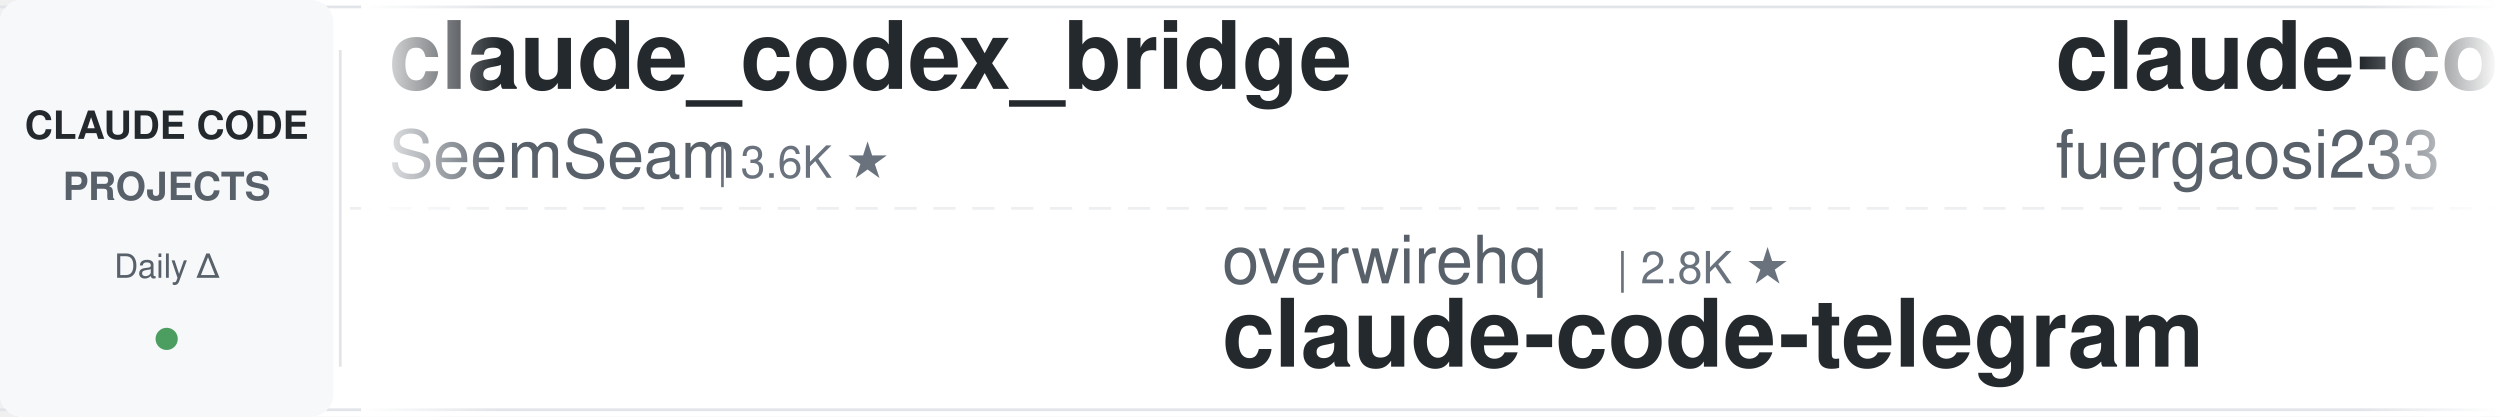
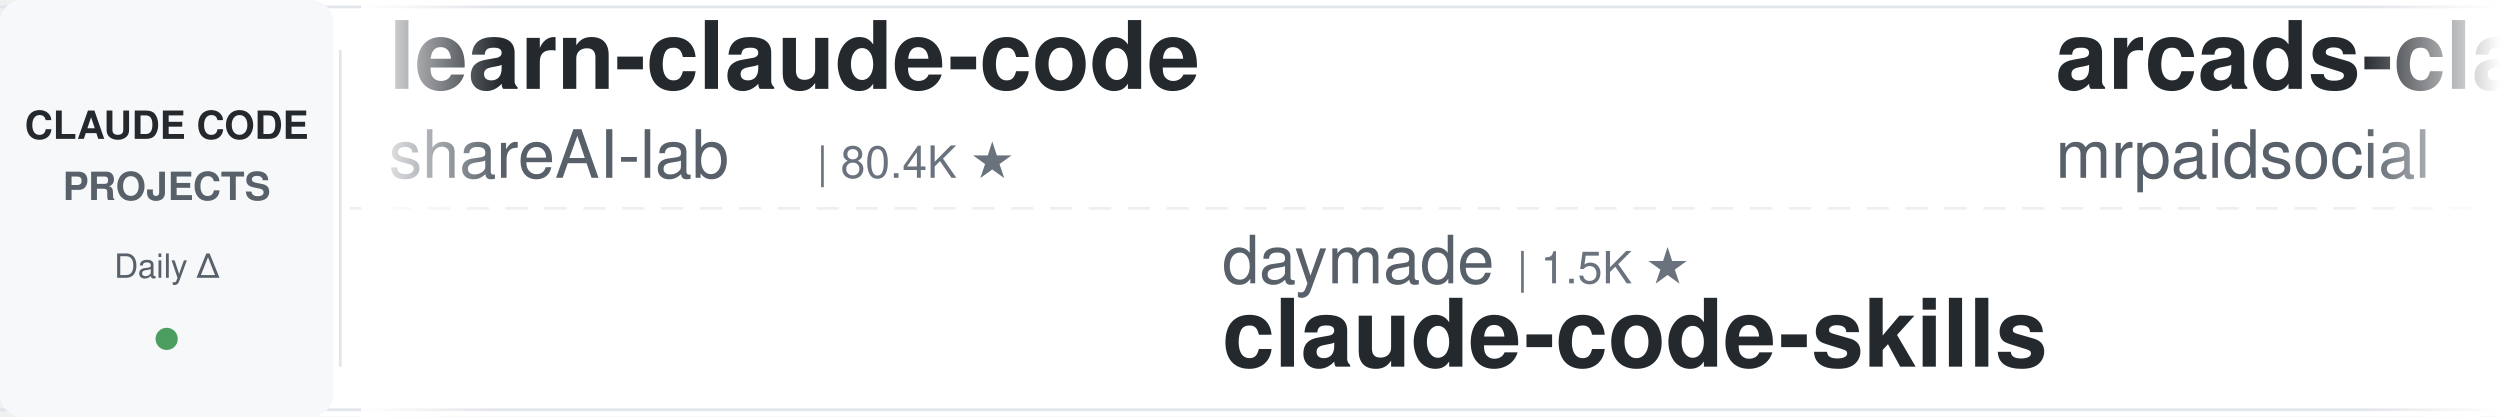
<svg xmlns="http://www.w3.org/2000/svg" width="900" height="150">
  <defs>
    <linearGradient id="leftFade" x1="0%" y1="0%" x2="100%" y2="0%">
      <stop offset="0%" style="stop-color:#ffffff;stop-opacity:1" />
      <stop offset="100%" style="stop-color:#ffffff;stop-opacity:0" />
    </linearGradient>
    <linearGradient id="rightFade" x1="0%" y1="0%" x2="100%" y2="0%">
      <stop offset="0%" style="stop-color:#ffffff;stop-opacity:0" />
      <stop offset="100%" style="stop-color:#ffffff;stop-opacity:1" />
    </linearGradient>
  </defs>
  <rect width="900" height="150" fill="#ffffff" rx="8" />
  <rect x="0" y="2" width="900" height="1" fill="#e1e4e8" />
  <rect x="0" y="147" width="900" height="1" fill="#e1e4e8" />
  <line x1="0" y1="75" x2="900" y2="75" stroke="#e1e4e8" stroke-width="1" stroke-dasharray="8 6" opacity="0.6" />
  <rect x="0" y="0" width="120" height="150" fill="#f6f8fa" rx="8" />
  <text x="60" y="50" font-family="-apple-system, BlinkMacSystemFont, 'Segoe UI', Helvetica, Arial, sans-serif" font-size="14" font-weight="600" fill="#24292e" text-anchor="middle">CLAUDE CODE</text>
  <text x="60" y="72" font-family="-apple-system, BlinkMacSystemFont, 'Segoe UI', Helvetica, Arial, sans-serif" font-size="14" font-weight="600" fill="#586069" text-anchor="middle">PROJECTS</text>
  <text x="60" y="100" font-family="-apple-system, BlinkMacSystemFont, 'Segoe UI', Helvetica, Arial, sans-serif" font-size="12" font-weight="500" fill="#586069" text-anchor="middle">Daily Δ</text>
  <circle cx="60" cy="122" r="4" fill="#22863a" opacity="0.8" />
  <rect x="122" y="18" width="1" height="114" fill="#e1e4e8" />
  <clipPath id="tickerClip">
    <rect x="130" y="0" width="770" height="150" />
  </clipPath>
  <g clip-path="url(#tickerClip)">
    <g id="tickerItems">
      <animateTransform attributeName="transform" attributeType="XML" type="translate" from="0 0" to="-3000 0" dur="54s" repeatCount="indefinite" />
      <g transform="translate(0, 0)">
-         <text x="140" y="32" font-family="-apple-system, BlinkMacSystemFont, 'Segoe UI', Helvetica, Arial, sans-serif" font-size="34" font-weight="600" fill="#24292e">claude_codex_bridge</text>
-         <text x="140" y="64" font-family="-apple-system, BlinkMacSystemFont, 'Segoe UI', Helvetica, Arial, sans-serif" font-size="24" font-weight="400" fill="#586069">SeemSeam</text>
-         <text x="258" y="64" font-family="-apple-system, BlinkMacSystemFont, 'Segoe UI', Helvetica, Arial, sans-serif" font-size="16" font-weight="500" fill="#6a737d">| 3.6K ★</text>
+         <text x="140" y="32" font-family="-apple-system, BlinkMacSystemFont, 'Segoe UI', Helvetica, Arial, sans-serif" font-size="34" font-weight="600" fill="#24292e">learn-claude-code</text>
+         <text x="140" y="64" font-family="-apple-system, BlinkMacSystemFont, 'Segoe UI', Helvetica, Arial, sans-serif" font-size="24" font-weight="400" fill="#586069">shareAI-lab</text>
+         <text x="294" y="64" font-family="-apple-system, BlinkMacSystemFont, 'Segoe UI', Helvetica, Arial, sans-serif" font-size="16" font-weight="500" fill="#6a737d">| 80.4K ★</text>
      </g>
      <g transform="translate(300, 0)">
-         <text x="140" y="102" font-family="-apple-system, BlinkMacSystemFont, 'Segoe UI', Helvetica, Arial, sans-serif" font-size="24" font-weight="400" fill="#586069">overwirehq</text>
-         <text x="282" y="102" font-family="-apple-system, BlinkMacSystemFont, 'Segoe UI', Helvetica, Arial, sans-serif" font-size="16" font-weight="500" fill="#6a737d">| 2.8K ★</text>
-         <text x="140" y="132" font-family="-apple-system, BlinkMacSystemFont, 'Segoe UI', Helvetica, Arial, sans-serif" font-size="34" font-weight="600" fill="#24292e">claude-code-telegram</text>
+         <text x="140" y="102" font-family="-apple-system, BlinkMacSystemFont, 'Segoe UI', Helvetica, Arial, sans-serif" font-size="24" font-weight="400" fill="#586069">daymade</text>
+         <text x="246" y="102" font-family="-apple-system, BlinkMacSystemFont, 'Segoe UI', Helvetica, Arial, sans-serif" font-size="16" font-weight="500" fill="#6a737d">| 1.5K ★</text>
+         <text x="140" y="132" font-family="-apple-system, BlinkMacSystemFont, 'Segoe UI', Helvetica, Arial, sans-serif" font-size="34" font-weight="600" fill="#24292e">claude-code-skills</text>
      </g>
      <g transform="translate(600, 0)">
-         <text x="140" y="32" font-family="-apple-system, BlinkMacSystemFont, 'Segoe UI', Helvetica, Arial, sans-serif" font-size="34" font-weight="600" fill="#24292e">claude-code-proxy</text>
-         <text x="140" y="64" font-family="-apple-system, BlinkMacSystemFont, 'Segoe UI', Helvetica, Arial, sans-serif" font-size="24" font-weight="400" fill="#586069">fuergaosi233</text>
-         <text x="306" y="64" font-family="-apple-system, BlinkMacSystemFont, 'Segoe UI', Helvetica, Arial, sans-serif" font-size="16" font-weight="500" fill="#6a737d">| 2.8K ★</text>
+         <text x="140" y="32" font-family="-apple-system, BlinkMacSystemFont, 'Segoe UI', Helvetica, Arial, sans-serif" font-size="34" font-weight="600" fill="#24292e">arcads-claude-code-mrpai...</text>
+         <text x="140" y="64" font-family="-apple-system, BlinkMacSystemFont, 'Segoe UI', Helvetica, Arial, sans-serif" font-size="24" font-weight="400" fill="#586069">mrpaidsocial</text>
+         <text x="306" y="64" font-family="-apple-system, BlinkMacSystemFont, 'Segoe UI', Helvetica, Arial, sans-serif" font-size="16" font-weight="500" fill="#6a737d">| 1.7K ★</text>
      </g>
      <g transform="translate(900, 0)">
-         <text x="140" y="102" font-family="-apple-system, BlinkMacSystemFont, 'Segoe UI', Helvetica, Arial, sans-serif" font-size="24" font-weight="400" fill="#586069">ponponon</text>
-         <text x="258" y="102" font-family="-apple-system, BlinkMacSystemFont, 'Segoe UI', Helvetica, Arial, sans-serif" font-size="16" font-weight="500" fill="#6a737d">| 2.3K ★</text>
-         <text x="140" y="132" font-family="-apple-system, BlinkMacSystemFont, 'Segoe UI', Helvetica, Arial, sans-serif" font-size="34" font-weight="600" fill="#24292e">claude_code_src</text>
+         <text x="140" y="102" font-family="-apple-system, BlinkMacSystemFont, 'Segoe UI', Helvetica, Arial, sans-serif" font-size="24" font-weight="400" fill="#586069">pedrohcgs</text>
+         <text x="270" y="102" font-family="-apple-system, BlinkMacSystemFont, 'Segoe UI', Helvetica, Arial, sans-serif" font-size="16" font-weight="500" fill="#6a737d">| 1.7K ★</text>
+         <text x="140" y="132" font-family="-apple-system, BlinkMacSystemFont, 'Segoe UI', Helvetica, Arial, sans-serif" font-size="34" font-weight="600" fill="#24292e">claude-code-my-workflow</text>
      </g>
      <g transform="translate(1200, 0)">
-         <text x="140" y="32" font-family="-apple-system, BlinkMacSystemFont, 'Segoe UI', Helvetica, Arial, sans-serif" font-size="34" font-weight="600" fill="#24292e">awesome-claude-code</text>
-         <text x="140" y="64" font-family="-apple-system, BlinkMacSystemFont, 'Segoe UI', Helvetica, Arial, sans-serif" font-size="24" font-weight="400" fill="#586069">jqueryscript</text>
-         <text x="306" y="64" font-family="-apple-system, BlinkMacSystemFont, 'Segoe UI', Helvetica, Arial, sans-serif" font-size="16" font-weight="500" fill="#6a737d">| 551 ★</text>
+         <text x="140" y="32" font-family="-apple-system, BlinkMacSystemFont, 'Segoe UI', Helvetica, Arial, sans-serif" font-size="34" font-weight="600" fill="#24292e">claude-code-harness</text>
+         <text x="140" y="64" font-family="-apple-system, BlinkMacSystemFont, 'Segoe UI', Helvetica, Arial, sans-serif" font-size="24" font-weight="400" fill="#586069">Chachamaru127</text>
+         <text x="318" y="64" font-family="-apple-system, BlinkMacSystemFont, 'Segoe UI', Helvetica, Arial, sans-serif" font-size="16" font-weight="500" fill="#6a737d">| 3.2K ★</text>
      </g>
      <g transform="translate(1500, 0)">
-         <text x="140" y="102" font-family="-apple-system, BlinkMacSystemFont, 'Segoe UI', Helvetica, Arial, sans-serif" font-size="24" font-weight="400" fill="#586069">shanraisshan</text>
-         <text x="306" y="102" font-family="-apple-system, BlinkMacSystemFont, 'Segoe UI', Helvetica, Arial, sans-serif" font-size="16" font-weight="500" fill="#6a737d">| 69.0K ★</text>
-         <text x="140" y="132" font-family="-apple-system, BlinkMacSystemFont, 'Segoe UI', Helvetica, Arial, sans-serif" font-size="34" font-weight="600" fill="#24292e">claude-code-best-practic...</text>
+         <text x="140" y="102" font-family="-apple-system, BlinkMacSystemFont, 'Segoe UI', Helvetica, Arial, sans-serif" font-size="24" font-weight="400" fill="#586069">OneRedOak</text>
+         <text x="270" y="102" font-family="-apple-system, BlinkMacSystemFont, 'Segoe UI', Helvetica, Arial, sans-serif" font-size="16" font-weight="500" fill="#6a737d">| 3.9K ★</text>
+         <text x="140" y="132" font-family="-apple-system, BlinkMacSystemFont, 'Segoe UI', Helvetica, Arial, sans-serif" font-size="34" font-weight="600" fill="#24292e">claude-code-workflows</text>
      </g>
      <g transform="translate(1800, 0)">
-         <text x="140" y="32" font-family="-apple-system, BlinkMacSystemFont, 'Segoe UI', Helvetica, Arial, sans-serif" font-size="34" font-weight="600" fill="#24292e">claude-code-hub</text>
-         <text x="140" y="64" font-family="-apple-system, BlinkMacSystemFont, 'Segoe UI', Helvetica, Arial, sans-serif" font-size="24" font-weight="400" fill="#586069">ding113</text>
-         <text x="246" y="64" font-family="-apple-system, BlinkMacSystemFont, 'Segoe UI', Helvetica, Arial, sans-serif" font-size="16" font-weight="500" fill="#6a737d">| 3.4K ★</text>
+         <text x="140" y="32" font-family="-apple-system, BlinkMacSystemFont, 'Segoe UI', Helvetica, Arial, sans-serif" font-size="34" font-weight="600" fill="#24292e">claude-code-settings</text>
+         <text x="140" y="64" font-family="-apple-system, BlinkMacSystemFont, 'Segoe UI', Helvetica, Arial, sans-serif" font-size="24" font-weight="400" fill="#586069">feiskyer</text>
+         <text x="258" y="64" font-family="-apple-system, BlinkMacSystemFont, 'Segoe UI', Helvetica, Arial, sans-serif" font-size="16" font-weight="500" fill="#6a737d">| 1.7K ★</text>
      </g>
      <g transform="translate(2100, 0)">
-         <text x="140" y="102" font-family="-apple-system, BlinkMacSystemFont, 'Segoe UI', Helvetica, Arial, sans-serif" font-size="24" font-weight="400" fill="#586069">lintsinghua</text>
-         <text x="294" y="102" font-family="-apple-system, BlinkMacSystemFont, 'Segoe UI', Helvetica, Arial, sans-serif" font-size="16" font-weight="500" fill="#6a737d">| 4.4K ★</text>
-         <text x="140" y="132" font-family="-apple-system, BlinkMacSystemFont, 'Segoe UI', Helvetica, Arial, sans-serif" font-size="34" font-weight="600" fill="#24292e">claude-code-book</text>
+         <text x="140" y="102" font-family="-apple-system, BlinkMacSystemFont, 'Segoe UI', Helvetica, Arial, sans-serif" font-size="24" font-weight="400" fill="#586069">Alishahryar1</text>
+         <text x="306" y="102" font-family="-apple-system, BlinkMacSystemFont, 'Segoe UI', Helvetica, Arial, sans-serif" font-size="16" font-weight="500" fill="#6a737d">| 70.1K ★</text>
+         <text x="140" y="132" font-family="-apple-system, BlinkMacSystemFont, 'Segoe UI', Helvetica, Arial, sans-serif" font-size="34" font-weight="600" fill="#24292e">free-claude-code</text>
      </g>
      <g transform="translate(2400, 0)">
-         <text x="140" y="32" font-family="-apple-system, BlinkMacSystemFont, 'Segoe UI', Helvetica, Arial, sans-serif" font-size="34" font-weight="600" fill="#24292e">claude-code-proxy</text>
-         <text x="140" y="64" font-family="-apple-system, BlinkMacSystemFont, 'Segoe UI', Helvetica, Arial, sans-serif" font-size="24" font-weight="400" fill="#586069">1rgs</text>
-         <text x="210" y="64" font-family="-apple-system, BlinkMacSystemFont, 'Segoe UI', Helvetica, Arial, sans-serif" font-size="16" font-weight="500" fill="#6a737d">| 3.8K ★</text>
+         <text x="140" y="32" font-family="-apple-system, BlinkMacSystemFont, 'Segoe UI', Helvetica, Arial, sans-serif" font-size="34" font-weight="600" fill="#24292e">Auto-claude-code-researc...</text>
+         <text x="140" y="64" font-family="-apple-system, BlinkMacSystemFont, 'Segoe UI', Helvetica, Arial, sans-serif" font-size="24" font-weight="400" fill="#586069">wanshuiyin</text>
+         <text x="282" y="64" font-family="-apple-system, BlinkMacSystemFont, 'Segoe UI', Helvetica, Arial, sans-serif" font-size="16" font-weight="500" fill="#6a737d">| 19.2K ★</text>
      </g>
      <g transform="translate(2700, 0)">
-         <text x="140" y="102" font-family="-apple-system, BlinkMacSystemFont, 'Segoe UI', Helvetica, Arial, sans-serif" font-size="24" font-weight="400" fill="#586069">andrew-kramer-inno</text>
-         <text x="378" y="102" font-family="-apple-system, BlinkMacSystemFont, 'Segoe UI', Helvetica, Arial, sans-serif" font-size="16" font-weight="500" fill="#6a737d">| 597 ★</text>
-         <text x="140" y="132" font-family="-apple-system, BlinkMacSystemFont, 'Segoe UI', Helvetica, Arial, sans-serif" font-size="34" font-weight="600" fill="#24292e">claude-code-source-build</text>
+         <text x="140" y="102" font-family="-apple-system, BlinkMacSystemFont, 'Segoe UI', Helvetica, Arial, sans-serif" font-size="24" font-weight="400" fill="#586069">anthropics</text>
+         <text x="282" y="102" font-family="-apple-system, BlinkMacSystemFont, 'Segoe UI', Helvetica, Arial, sans-serif" font-size="16" font-weight="500" fill="#6a737d">| 1.1K ★</text>
+         <text x="140" y="132" font-family="-apple-system, BlinkMacSystemFont, 'Segoe UI', Helvetica, Arial, sans-serif" font-size="34" font-weight="600" fill="#24292e">claude-code-base-action</text>
      </g>
      <g transform="translate(3000, 0)">
-         <text x="140" y="32" font-family="-apple-system, BlinkMacSystemFont, 'Segoe UI', Helvetica, Arial, sans-serif" font-size="34" font-weight="600" fill="#24292e">claude_codex_bridge</text>
-         <text x="140" y="64" font-family="-apple-system, BlinkMacSystemFont, 'Segoe UI', Helvetica, Arial, sans-serif" font-size="24" font-weight="400" fill="#586069">SeemSeam</text>
-         <text x="258" y="64" font-family="-apple-system, BlinkMacSystemFont, 'Segoe UI', Helvetica, Arial, sans-serif" font-size="16" font-weight="500" fill="#6a737d">| 3.6K ★</text>
+         <text x="140" y="32" font-family="-apple-system, BlinkMacSystemFont, 'Segoe UI', Helvetica, Arial, sans-serif" font-size="34" font-weight="600" fill="#24292e">learn-claude-code</text>
+         <text x="140" y="64" font-family="-apple-system, BlinkMacSystemFont, 'Segoe UI', Helvetica, Arial, sans-serif" font-size="24" font-weight="400" fill="#586069">shareAI-lab</text>
+         <text x="294" y="64" font-family="-apple-system, BlinkMacSystemFont, 'Segoe UI', Helvetica, Arial, sans-serif" font-size="16" font-weight="500" fill="#6a737d">| 80.4K ★</text>
      </g>
      <g transform="translate(3300, 0)">
-         <text x="140" y="102" font-family="-apple-system, BlinkMacSystemFont, 'Segoe UI', Helvetica, Arial, sans-serif" font-size="24" font-weight="400" fill="#586069">overwirehq</text>
-         <text x="282" y="102" font-family="-apple-system, BlinkMacSystemFont, 'Segoe UI', Helvetica, Arial, sans-serif" font-size="16" font-weight="500" fill="#6a737d">| 2.8K ★</text>
-         <text x="140" y="132" font-family="-apple-system, BlinkMacSystemFont, 'Segoe UI', Helvetica, Arial, sans-serif" font-size="34" font-weight="600" fill="#24292e">claude-code-telegram</text>
+         <text x="140" y="102" font-family="-apple-system, BlinkMacSystemFont, 'Segoe UI', Helvetica, Arial, sans-serif" font-size="24" font-weight="400" fill="#586069">daymade</text>
+         <text x="246" y="102" font-family="-apple-system, BlinkMacSystemFont, 'Segoe UI', Helvetica, Arial, sans-serif" font-size="16" font-weight="500" fill="#6a737d">| 1.5K ★</text>
+         <text x="140" y="132" font-family="-apple-system, BlinkMacSystemFont, 'Segoe UI', Helvetica, Arial, sans-serif" font-size="34" font-weight="600" fill="#24292e">claude-code-skills</text>
      </g>
      <g transform="translate(3600, 0)">
-         <text x="140" y="32" font-family="-apple-system, BlinkMacSystemFont, 'Segoe UI', Helvetica, Arial, sans-serif" font-size="34" font-weight="600" fill="#24292e">claude-code-proxy</text>
-         <text x="140" y="64" font-family="-apple-system, BlinkMacSystemFont, 'Segoe UI', Helvetica, Arial, sans-serif" font-size="24" font-weight="400" fill="#586069">fuergaosi233</text>
-         <text x="306" y="64" font-family="-apple-system, BlinkMacSystemFont, 'Segoe UI', Helvetica, Arial, sans-serif" font-size="16" font-weight="500" fill="#6a737d">| 2.8K ★</text>
+         <text x="140" y="32" font-family="-apple-system, BlinkMacSystemFont, 'Segoe UI', Helvetica, Arial, sans-serif" font-size="34" font-weight="600" fill="#24292e">arcads-claude-code-mrpai...</text>
+         <text x="140" y="64" font-family="-apple-system, BlinkMacSystemFont, 'Segoe UI', Helvetica, Arial, sans-serif" font-size="24" font-weight="400" fill="#586069">mrpaidsocial</text>
+         <text x="306" y="64" font-family="-apple-system, BlinkMacSystemFont, 'Segoe UI', Helvetica, Arial, sans-serif" font-size="16" font-weight="500" fill="#6a737d">| 1.7K ★</text>
      </g>
      <g transform="translate(3900, 0)">
-         <text x="140" y="102" font-family="-apple-system, BlinkMacSystemFont, 'Segoe UI', Helvetica, Arial, sans-serif" font-size="24" font-weight="400" fill="#586069">ponponon</text>
-         <text x="258" y="102" font-family="-apple-system, BlinkMacSystemFont, 'Segoe UI', Helvetica, Arial, sans-serif" font-size="16" font-weight="500" fill="#6a737d">| 2.3K ★</text>
-         <text x="140" y="132" font-family="-apple-system, BlinkMacSystemFont, 'Segoe UI', Helvetica, Arial, sans-serif" font-size="34" font-weight="600" fill="#24292e">claude_code_src</text>
+         <text x="140" y="102" font-family="-apple-system, BlinkMacSystemFont, 'Segoe UI', Helvetica, Arial, sans-serif" font-size="24" font-weight="400" fill="#586069">pedrohcgs</text>
+         <text x="270" y="102" font-family="-apple-system, BlinkMacSystemFont, 'Segoe UI', Helvetica, Arial, sans-serif" font-size="16" font-weight="500" fill="#6a737d">| 1.7K ★</text>
+         <text x="140" y="132" font-family="-apple-system, BlinkMacSystemFont, 'Segoe UI', Helvetica, Arial, sans-serif" font-size="34" font-weight="600" fill="#24292e">claude-code-my-workflow</text>
      </g>
    </g>
  </g>
  <rect x="130" y="0" width="50" height="150" fill="url(#leftFade)" />
  <rect x="850" y="0" width="50" height="150" fill="url(#rightFade)" />
</svg>
